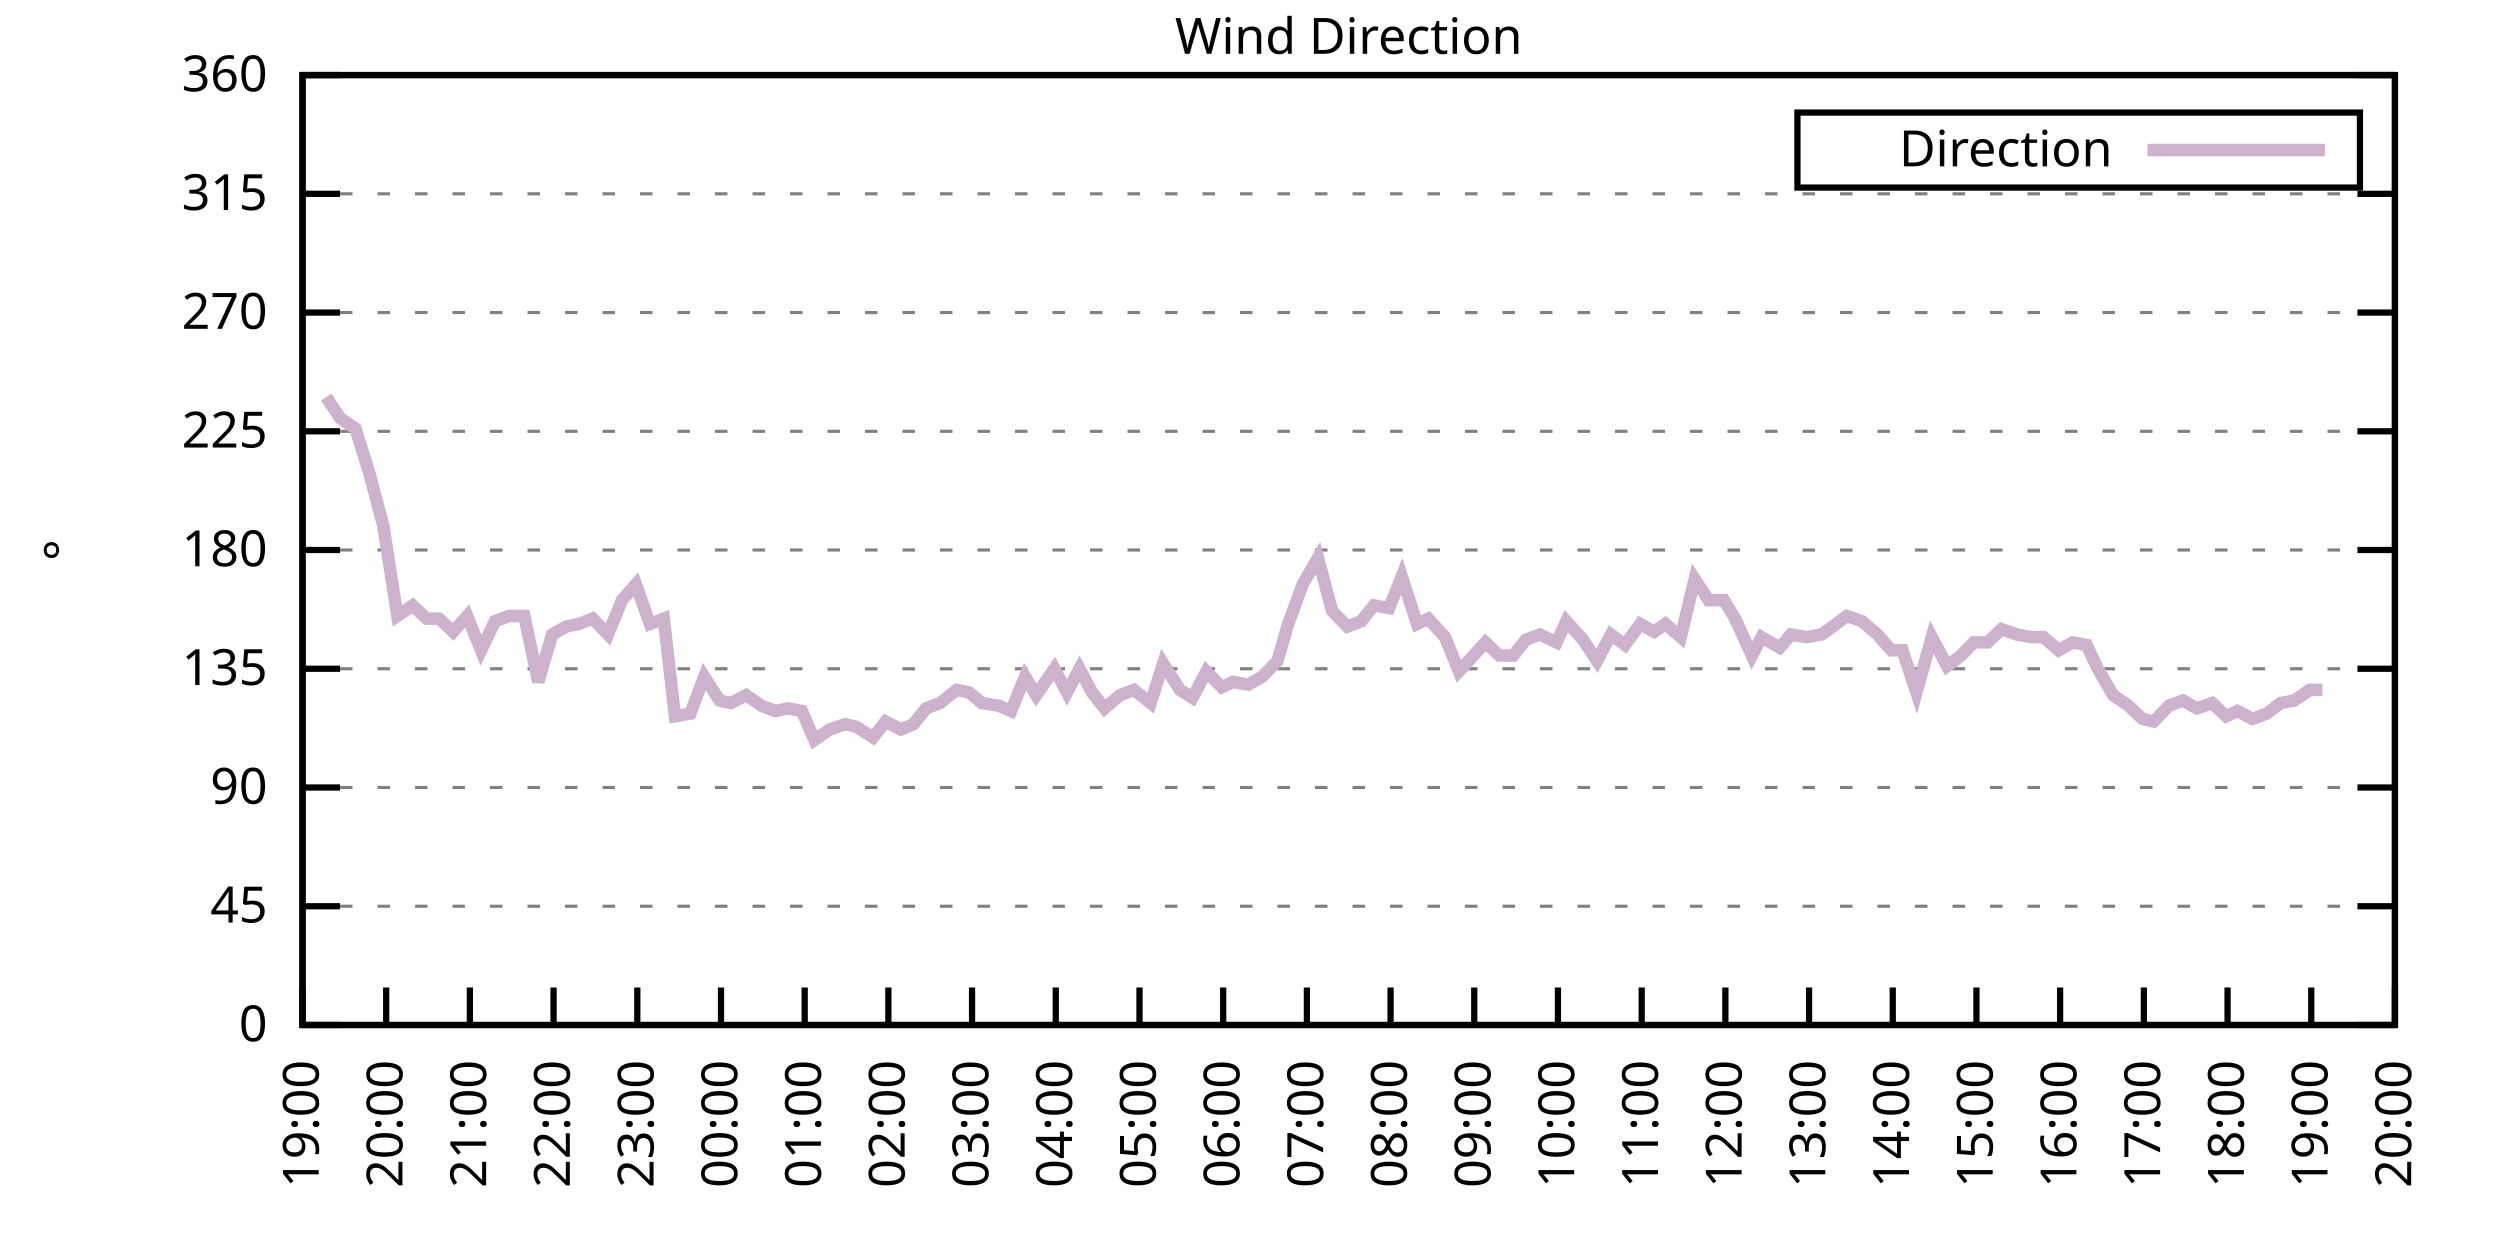
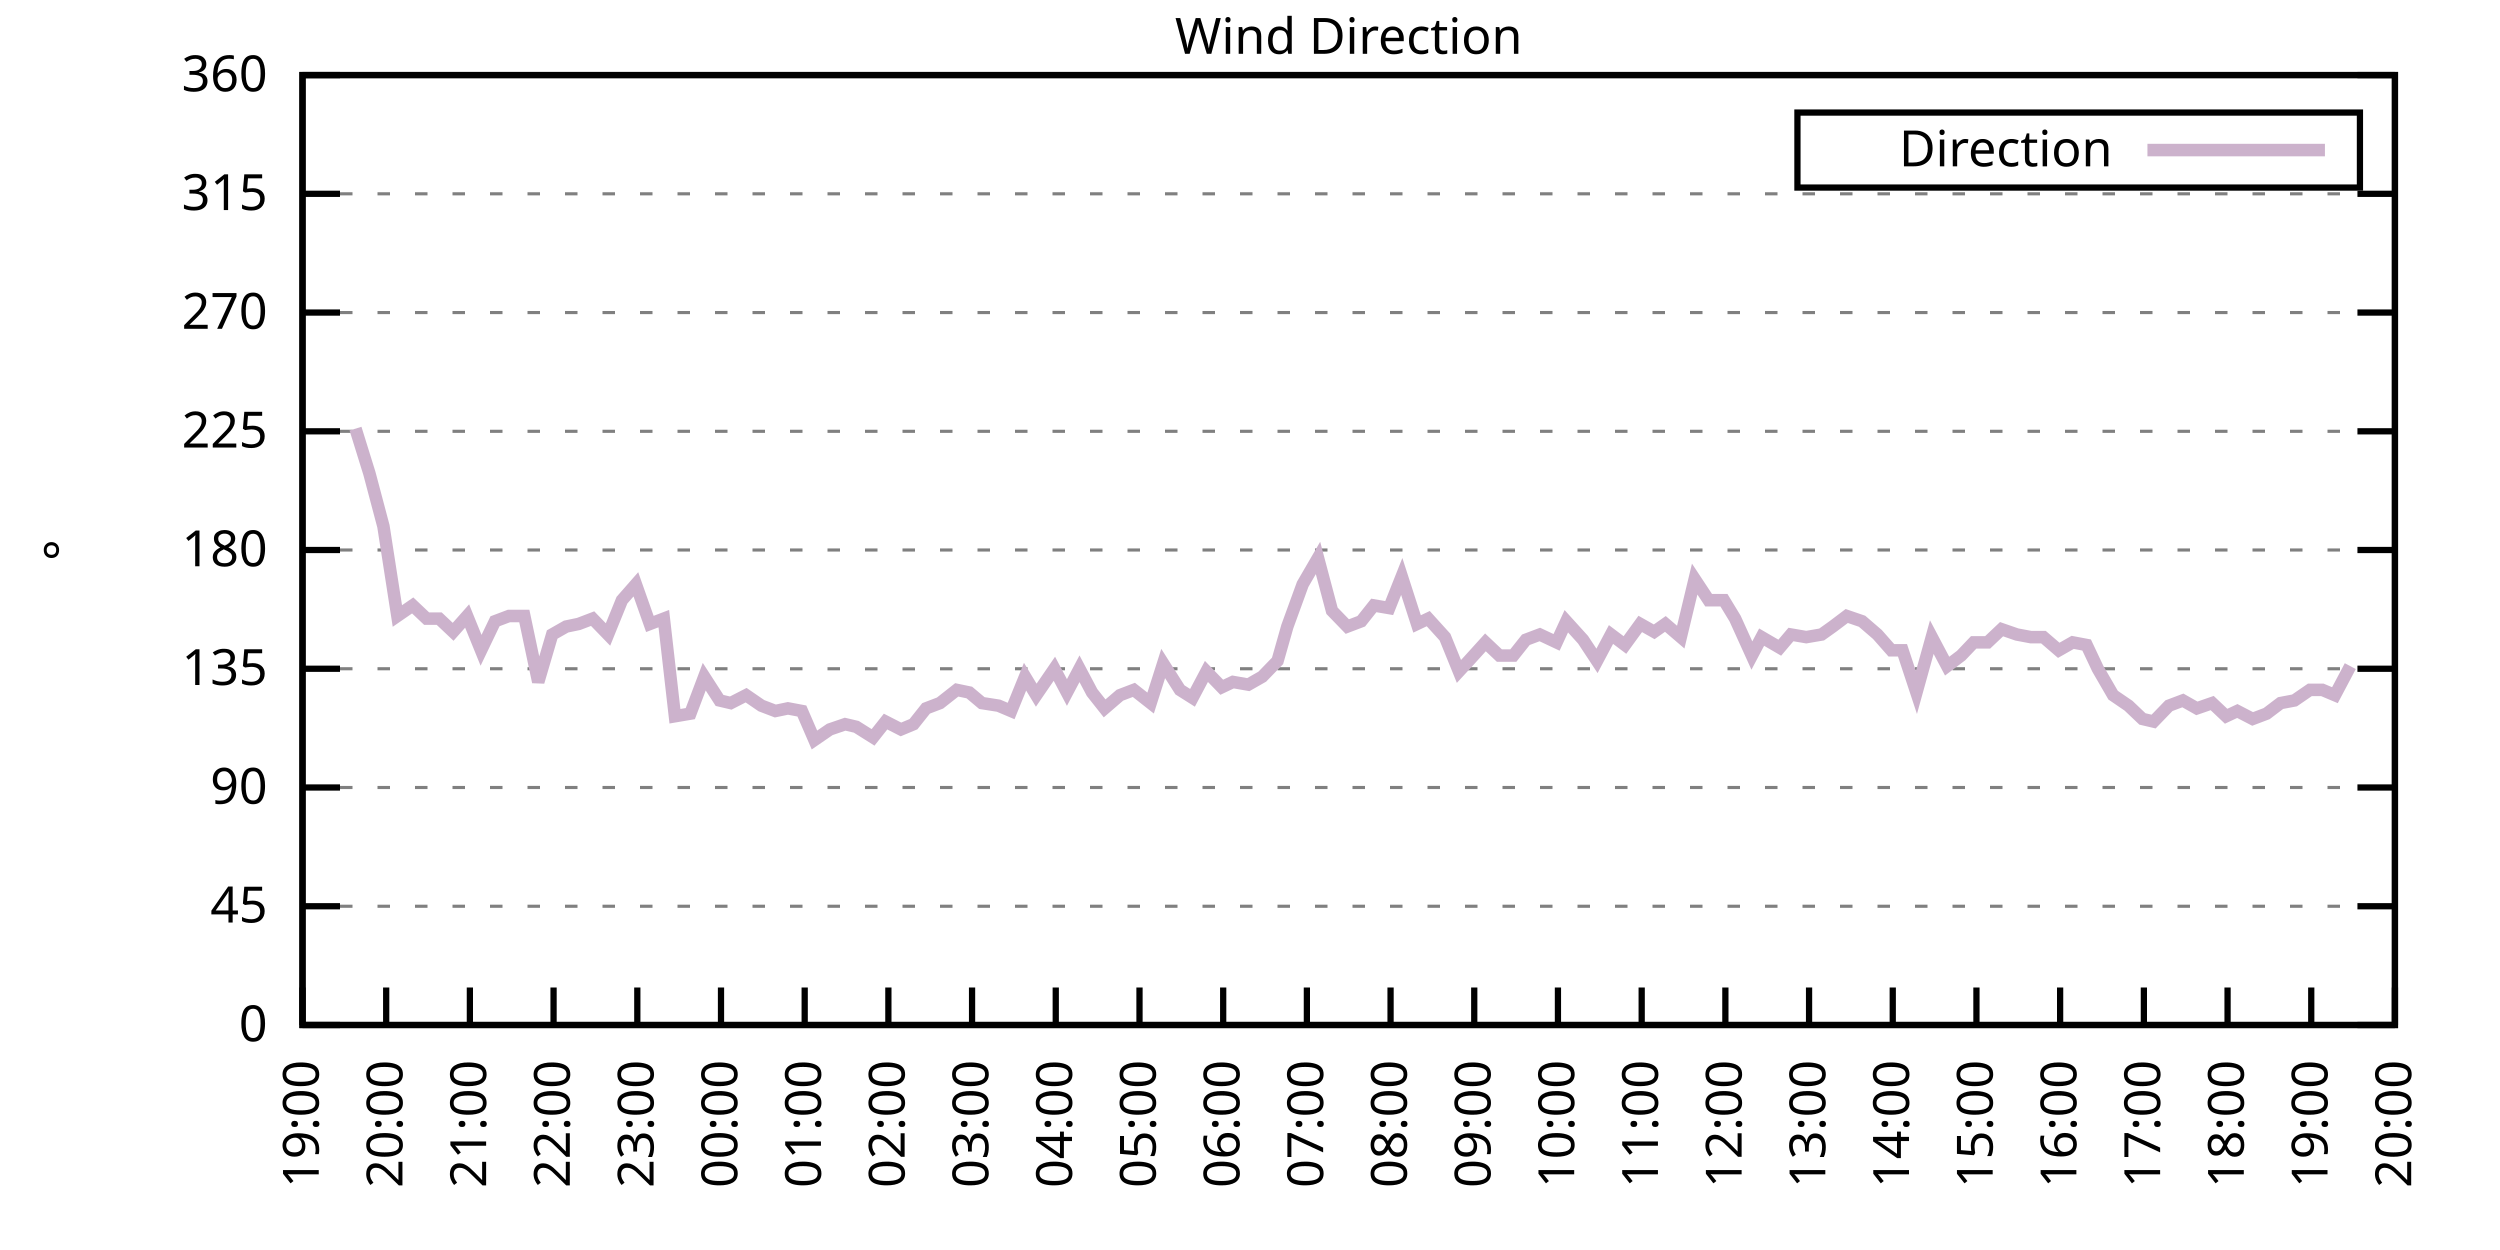
<svg xmlns="http://www.w3.org/2000/svg" xmlns:xlink="http://www.w3.org/1999/xlink" width="400" height="200" viewBox="0 0 400 200">
  <g id="gnuplot_canvas">
    <rect x="0" y="0" width="400" height="200" fill="none" />
    <defs>
      <circle id="gpDot" r="0.5" stroke-width="0.5" stroke="currentColor" />
      <path id="gpPt0" stroke-width="0.333" stroke="currentColor" d="M-1,0 h2 M0,-1 v2" />
      <path id="gpPt1" stroke-width="0.333" stroke="currentColor" d="M-1,-1 L1,1 M1,-1 L-1,1" />
      <path id="gpPt2" stroke-width="0.333" stroke="currentColor" d="M-1,0 L1,0 M0,-1 L0,1 M-1,-1 L1,1 M-1,1 L1,-1" />
      <rect id="gpPt3" stroke-width="0.333" stroke="currentColor" x="-1" y="-1" width="2" height="2" />
      <rect id="gpPt4" stroke-width="0.333" stroke="currentColor" fill="currentColor" x="-1" y="-1" width="2" height="2" />
      <circle id="gpPt5" stroke-width="0.333" stroke="currentColor" cx="0" cy="0" r="1" />
      <use xlink:href="#gpPt5" id="gpPt6" fill="currentColor" stroke="none" />
      <path id="gpPt7" stroke-width="0.333" stroke="currentColor" d="M0,-1.33 L-1.33,0.67 L1.33,0.67 z" />
      <use xlink:href="#gpPt7" id="gpPt8" fill="currentColor" stroke="none" />
      <use xlink:href="#gpPt7" id="gpPt9" stroke="currentColor" transform="rotate(180)" />
      <use xlink:href="#gpPt9" id="gpPt10" fill="currentColor" stroke="none" />
      <use xlink:href="#gpPt3" id="gpPt11" stroke="currentColor" transform="rotate(45)" />
      <use xlink:href="#gpPt11" id="gpPt12" fill="currentColor" stroke="none" />
      <path id="gpPt13" stroke-width="0.333" stroke="currentColor" d="M0,1.330 L1.265,0.411 L0.782,-1.067 L-0.782,-1.076 L-1.265,0.411 z" />
      <use xlink:href="#gpPt13" id="gpPt14" fill="currentColor" stroke="none" />
      <filter id="textbox" filterUnits="objectBoundingBox" x="0" y="0" height="1" width="1">
        <feFlood flood-color="white" flood-opacity="1" result="bgnd" />
        <feComposite in="SourceGraphic" in2="bgnd" operator="atop" />
      </filter>
      <filter id="greybox" filterUnits="objectBoundingBox" x="0" y="0" height="1" width="1">
        <feFlood flood-color="lightgrey" flood-opacity="1" result="grey" />
        <feComposite in="SourceGraphic" in2="grey" operator="atop" />
      </filter>
    </defs>
    <g fill="none" color="white" stroke="currentColor" stroke-width="1.00" stroke-linecap="butt" stroke-linejoin="miter">
</g>
    <g fill="none" color="black" stroke="currentColor" stroke-width="1.00" stroke-linecap="butt" stroke-linejoin="miter">
      <g stroke="none" shape-rendering="crispEdges">
        <polygon fill="rgb(255, 255, 255)" points="48.40,164.00 383.18,164.00 383.18,12.02 48.40,12.02 " />
      </g>
    </g>
    <g fill="none" color="black" stroke="currentColor" stroke-width="1.00" stroke-linecap="butt" stroke-linejoin="miter">
</g>
    <g fill="none" color="black" stroke="black" stroke-width="0.50" stroke-linecap="butt" stroke-linejoin="miter">
</g>
    <g fill="none" color="gray" stroke="currentColor" stroke-width="0.50" stroke-linecap="butt" stroke-linejoin="miter">
      <path stroke="gray" stroke-dasharray="2,4" class="gridline" d="M48.40,164.00 L383.19,164.00  " />
    </g>
    <g fill="none" color="gray" stroke="gray" stroke-width="1.00" stroke-linecap="butt" stroke-linejoin="miter">
</g>
    <g fill="none" color="black" stroke="currentColor" stroke-width="1.00" stroke-linecap="butt" stroke-linejoin="miter">
      <path stroke="black" d="M48.40,164.00 L54.40,164.00 M383.19,164.00 L377.19,164.00  " />
      <g transform="translate(42.80,166.60)" stroke="none" fill="black" font-family="Sans" font-size="8.00" text-anchor="end">
        <text>
          <tspan font-family="Sans"> 0</tspan>
        </text>
      </g>
    </g>
    <g fill="none" color="black" stroke="currentColor" stroke-width="1.00" stroke-linecap="butt" stroke-linejoin="miter">
</g>
    <g fill="none" color="black" stroke="black" stroke-width="0.50" stroke-linecap="butt" stroke-linejoin="miter">
</g>
    <g fill="none" color="gray" stroke="currentColor" stroke-width="0.50" stroke-linecap="butt" stroke-linejoin="miter">
      <path stroke="gray" stroke-dasharray="2,4" class="gridline" d="M48.40,145.00 L383.19,145.00  " />
    </g>
    <g fill="none" color="gray" stroke="gray" stroke-width="1.00" stroke-linecap="butt" stroke-linejoin="miter">
</g>
    <g fill="none" color="black" stroke="currentColor" stroke-width="1.00" stroke-linecap="butt" stroke-linejoin="miter">
      <path stroke="black" d="M48.40,145.00 L54.40,145.00 M383.19,145.00 L377.19,145.00  " />
      <g transform="translate(42.80,147.60)" stroke="none" fill="black" font-family="Sans" font-size="8.00" text-anchor="end">
        <text>
          <tspan font-family="Sans"> 45</tspan>
        </text>
      </g>
    </g>
    <g fill="none" color="black" stroke="currentColor" stroke-width="1.00" stroke-linecap="butt" stroke-linejoin="miter">
</g>
    <g fill="none" color="black" stroke="black" stroke-width="0.50" stroke-linecap="butt" stroke-linejoin="miter">
</g>
    <g fill="none" color="gray" stroke="currentColor" stroke-width="0.50" stroke-linecap="butt" stroke-linejoin="miter">
      <path stroke="gray" stroke-dasharray="2,4" class="gridline" d="M48.40,126.00 L383.19,126.00  " />
    </g>
    <g fill="none" color="gray" stroke="gray" stroke-width="1.00" stroke-linecap="butt" stroke-linejoin="miter">
</g>
    <g fill="none" color="black" stroke="currentColor" stroke-width="1.00" stroke-linecap="butt" stroke-linejoin="miter">
      <path stroke="black" d="M48.40,126.00 L54.40,126.00 M383.19,126.00 L377.19,126.00  " />
      <g transform="translate(42.80,128.60)" stroke="none" fill="black" font-family="Sans" font-size="8.00" text-anchor="end">
        <text>
          <tspan font-family="Sans"> 90</tspan>
        </text>
      </g>
    </g>
    <g fill="none" color="black" stroke="currentColor" stroke-width="1.00" stroke-linecap="butt" stroke-linejoin="miter">
</g>
    <g fill="none" color="black" stroke="black" stroke-width="0.50" stroke-linecap="butt" stroke-linejoin="miter">
</g>
    <g fill="none" color="gray" stroke="currentColor" stroke-width="0.50" stroke-linecap="butt" stroke-linejoin="miter">
      <path stroke="gray" stroke-dasharray="2,4" class="gridline" d="M48.40,107.00 L383.19,107.00  " />
    </g>
    <g fill="none" color="gray" stroke="gray" stroke-width="1.00" stroke-linecap="butt" stroke-linejoin="miter">
</g>
    <g fill="none" color="black" stroke="currentColor" stroke-width="1.00" stroke-linecap="butt" stroke-linejoin="miter">
      <path stroke="black" d="M48.40,107.00 L54.40,107.00 M383.19,107.00 L377.19,107.00  " />
      <g transform="translate(42.80,109.60)" stroke="none" fill="black" font-family="Sans" font-size="8.00" text-anchor="end">
        <text>
          <tspan font-family="Sans"> 135</tspan>
        </text>
      </g>
    </g>
    <g fill="none" color="black" stroke="currentColor" stroke-width="1.00" stroke-linecap="butt" stroke-linejoin="miter">
</g>
    <g fill="none" color="black" stroke="black" stroke-width="0.50" stroke-linecap="butt" stroke-linejoin="miter">
</g>
    <g fill="none" color="gray" stroke="currentColor" stroke-width="0.50" stroke-linecap="butt" stroke-linejoin="miter">
      <path stroke="gray" stroke-dasharray="2,4" class="gridline" d="M48.40,88.00 L383.19,88.00  " />
    </g>
    <g fill="none" color="gray" stroke="gray" stroke-width="1.00" stroke-linecap="butt" stroke-linejoin="miter">
</g>
    <g fill="none" color="black" stroke="currentColor" stroke-width="1.00" stroke-linecap="butt" stroke-linejoin="miter">
      <path stroke="black" d="M48.40,88.00 L54.40,88.00 M383.19,88.00 L377.19,88.00  " />
      <g transform="translate(42.80,90.60)" stroke="none" fill="black" font-family="Sans" font-size="8.00" text-anchor="end">
        <text>
          <tspan font-family="Sans"> 180</tspan>
        </text>
      </g>
    </g>
    <g fill="none" color="black" stroke="currentColor" stroke-width="1.00" stroke-linecap="butt" stroke-linejoin="miter">
</g>
    <g fill="none" color="black" stroke="black" stroke-width="0.50" stroke-linecap="butt" stroke-linejoin="miter">
</g>
    <g fill="none" color="gray" stroke="currentColor" stroke-width="0.50" stroke-linecap="butt" stroke-linejoin="miter">
      <path stroke="gray" stroke-dasharray="2,4" class="gridline" d="M48.40,69.01 L383.19,69.01  " />
    </g>
    <g fill="none" color="gray" stroke="gray" stroke-width="1.00" stroke-linecap="butt" stroke-linejoin="miter">
</g>
    <g fill="none" color="black" stroke="currentColor" stroke-width="1.00" stroke-linecap="butt" stroke-linejoin="miter">
      <path stroke="black" d="M48.40,69.01 L54.40,69.01 M383.19,69.01 L377.19,69.01  " />
      <g transform="translate(42.80,71.61)" stroke="none" fill="black" font-family="Sans" font-size="8.00" text-anchor="end">
        <text>
          <tspan font-family="Sans"> 225</tspan>
        </text>
      </g>
    </g>
    <g fill="none" color="black" stroke="currentColor" stroke-width="1.00" stroke-linecap="butt" stroke-linejoin="miter">
</g>
    <g fill="none" color="black" stroke="black" stroke-width="0.50" stroke-linecap="butt" stroke-linejoin="miter">
</g>
    <g fill="none" color="gray" stroke="currentColor" stroke-width="0.50" stroke-linecap="butt" stroke-linejoin="miter">
      <path stroke="gray" stroke-dasharray="2,4" class="gridline" d="M48.40,50.01 L383.19,50.01  " />
    </g>
    <g fill="none" color="gray" stroke="gray" stroke-width="1.00" stroke-linecap="butt" stroke-linejoin="miter">
</g>
    <g fill="none" color="black" stroke="currentColor" stroke-width="1.00" stroke-linecap="butt" stroke-linejoin="miter">
      <path stroke="black" d="M48.40,50.01 L54.40,50.01 M383.19,50.01 L377.19,50.01  " />
      <g transform="translate(42.80,52.61)" stroke="none" fill="black" font-family="Sans" font-size="8.00" text-anchor="end">
        <text>
          <tspan font-family="Sans"> 270</tspan>
        </text>
      </g>
    </g>
    <g fill="none" color="black" stroke="currentColor" stroke-width="1.00" stroke-linecap="butt" stroke-linejoin="miter">
</g>
    <g fill="none" color="black" stroke="black" stroke-width="0.50" stroke-linecap="butt" stroke-linejoin="miter">
</g>
    <g fill="none" color="gray" stroke="currentColor" stroke-width="0.50" stroke-linecap="butt" stroke-linejoin="miter">
      <path stroke="gray" stroke-dasharray="2,4" class="gridline" d="M48.40,31.01 L383.19,31.01  " />
    </g>
    <g fill="none" color="gray" stroke="gray" stroke-width="1.00" stroke-linecap="butt" stroke-linejoin="miter">
</g>
    <g fill="none" color="black" stroke="currentColor" stroke-width="1.00" stroke-linecap="butt" stroke-linejoin="miter">
      <path stroke="black" d="M48.40,31.01 L54.40,31.01 M383.19,31.01 L377.19,31.01  " />
      <g transform="translate(42.80,33.61)" stroke="none" fill="black" font-family="Sans" font-size="8.00" text-anchor="end">
        <text>
          <tspan font-family="Sans"> 315</tspan>
        </text>
      </g>
    </g>
    <g fill="none" color="black" stroke="currentColor" stroke-width="1.00" stroke-linecap="butt" stroke-linejoin="miter">
</g>
    <g fill="none" color="black" stroke="black" stroke-width="0.50" stroke-linecap="butt" stroke-linejoin="miter">
</g>
    <g fill="none" color="gray" stroke="currentColor" stroke-width="0.50" stroke-linecap="butt" stroke-linejoin="miter">
      <path stroke="gray" stroke-dasharray="2,4" class="gridline" d="M48.40,12.01 L383.19,12.01  " />
    </g>
    <g fill="none" color="gray" stroke="gray" stroke-width="1.00" stroke-linecap="butt" stroke-linejoin="miter">
</g>
    <g fill="none" color="black" stroke="currentColor" stroke-width="1.00" stroke-linecap="butt" stroke-linejoin="miter">
      <path stroke="black" d="M48.40,12.01 L54.40,12.01 M383.19,12.01 L377.19,12.01  " />
      <g transform="translate(42.80,14.61)" stroke="none" fill="black" font-family="Sans" font-size="8.00" text-anchor="end">
        <text>
          <tspan font-family="Sans"> 360</tspan>
        </text>
      </g>
    </g>
    <g fill="none" color="black" stroke="currentColor" stroke-width="1.00" stroke-linecap="butt" stroke-linejoin="miter">
      <path stroke="black" d="M48.40,164.00 L48.40,158.00  " />
      <g transform="translate(51.00,169.60) rotate(270.00)" stroke="none" fill="black" font-family="Sans" font-size="8.00" text-anchor="end">
        <text>
          <tspan font-family="Sans">19:00</tspan>
        </text>
      </g>
    </g>
    <g fill="none" color="black" stroke="currentColor" stroke-width="1.00" stroke-linecap="butt" stroke-linejoin="miter">
      <path stroke="black" d="M61.79,164.00 L61.79,158.00  " />
      <g transform="translate(64.39,169.60) rotate(270.00)" stroke="none" fill="black" font-family="Sans" font-size="8.00" text-anchor="end">
        <text>
          <tspan font-family="Sans">20:00</tspan>
        </text>
      </g>
    </g>
    <g fill="none" color="black" stroke="currentColor" stroke-width="1.00" stroke-linecap="butt" stroke-linejoin="miter">
      <path stroke="black" d="M75.18,164.00 L75.18,158.00  " />
      <g transform="translate(77.78,169.60) rotate(270.00)" stroke="none" fill="black" font-family="Sans" font-size="8.00" text-anchor="end">
        <text>
          <tspan font-family="Sans">21:00</tspan>
        </text>
      </g>
    </g>
    <g fill="none" color="black" stroke="currentColor" stroke-width="1.00" stroke-linecap="butt" stroke-linejoin="miter">
      <path stroke="black" d="M88.57,164.00 L88.57,158.00  " />
      <g transform="translate(91.17,169.60) rotate(270.00)" stroke="none" fill="black" font-family="Sans" font-size="8.00" text-anchor="end">
        <text>
          <tspan font-family="Sans">22:00</tspan>
        </text>
      </g>
    </g>
    <g fill="none" color="black" stroke="currentColor" stroke-width="1.00" stroke-linecap="butt" stroke-linejoin="miter">
      <path stroke="black" d="M101.97,164.00 L101.97,158.00  " />
      <g transform="translate(104.57,169.60) rotate(270.00)" stroke="none" fill="black" font-family="Sans" font-size="8.00" text-anchor="end">
        <text>
          <tspan font-family="Sans">23:00</tspan>
        </text>
      </g>
    </g>
    <g fill="none" color="black" stroke="currentColor" stroke-width="1.00" stroke-linecap="butt" stroke-linejoin="miter">
      <path stroke="black" d="M115.36,164.00 L115.36,158.00  " />
      <g transform="translate(117.96,169.60) rotate(270.00)" stroke="none" fill="black" font-family="Sans" font-size="8.00" text-anchor="end">
        <text>
          <tspan font-family="Sans">00:00</tspan>
        </text>
      </g>
    </g>
    <g fill="none" color="black" stroke="currentColor" stroke-width="1.00" stroke-linecap="butt" stroke-linejoin="miter">
      <path stroke="black" d="M128.75,164.00 L128.75,158.00  " />
      <g transform="translate(131.35,169.60) rotate(270.00)" stroke="none" fill="black" font-family="Sans" font-size="8.00" text-anchor="end">
        <text>
          <tspan font-family="Sans">01:00</tspan>
        </text>
      </g>
    </g>
    <g fill="none" color="black" stroke="currentColor" stroke-width="1.00" stroke-linecap="butt" stroke-linejoin="miter">
      <path stroke="black" d="M142.14,164.00 L142.14,158.00  " />
      <g transform="translate(144.74,169.60) rotate(270.00)" stroke="none" fill="black" font-family="Sans" font-size="8.00" text-anchor="end">
        <text>
          <tspan font-family="Sans">02:00</tspan>
        </text>
      </g>
    </g>
    <g fill="none" color="black" stroke="currentColor" stroke-width="1.00" stroke-linecap="butt" stroke-linejoin="miter">
      <path stroke="black" d="M155.53,164.00 L155.53,158.00  " />
      <g transform="translate(158.13,169.60) rotate(270.00)" stroke="none" fill="black" font-family="Sans" font-size="8.00" text-anchor="end">
        <text>
          <tspan font-family="Sans">03:00</tspan>
        </text>
      </g>
    </g>
    <g fill="none" color="black" stroke="currentColor" stroke-width="1.00" stroke-linecap="butt" stroke-linejoin="miter">
      <path stroke="black" d="M168.92,164.00 L168.92,158.00  " />
      <g transform="translate(171.52,169.60) rotate(270.00)" stroke="none" fill="black" font-family="Sans" font-size="8.00" text-anchor="end">
        <text>
          <tspan font-family="Sans">04:00</tspan>
        </text>
      </g>
    </g>
    <g fill="none" color="black" stroke="currentColor" stroke-width="1.00" stroke-linecap="butt" stroke-linejoin="miter">
      <path stroke="black" d="M182.32,164.00 L182.32,158.00  " />
      <g transform="translate(184.92,169.60) rotate(270.00)" stroke="none" fill="black" font-family="Sans" font-size="8.00" text-anchor="end">
        <text>
          <tspan font-family="Sans">05:00</tspan>
        </text>
      </g>
    </g>
    <g fill="none" color="black" stroke="currentColor" stroke-width="1.00" stroke-linecap="butt" stroke-linejoin="miter">
      <path stroke="black" d="M195.71,164.00 L195.71,158.00  " />
      <g transform="translate(198.31,169.60) rotate(270.00)" stroke="none" fill="black" font-family="Sans" font-size="8.00" text-anchor="end">
        <text>
          <tspan font-family="Sans">06:00</tspan>
        </text>
      </g>
    </g>
    <g fill="none" color="black" stroke="currentColor" stroke-width="1.00" stroke-linecap="butt" stroke-linejoin="miter">
      <path stroke="black" d="M209.10,164.00 L209.10,158.00  " />
      <g transform="translate(211.70,169.60) rotate(270.00)" stroke="none" fill="black" font-family="Sans" font-size="8.00" text-anchor="end">
        <text>
          <tspan font-family="Sans">07:00</tspan>
        </text>
      </g>
    </g>
    <g fill="none" color="black" stroke="currentColor" stroke-width="1.00" stroke-linecap="butt" stroke-linejoin="miter">
      <path stroke="black" d="M222.49,164.00 L222.49,158.00  " />
      <g transform="translate(225.09,169.60) rotate(270.00)" stroke="none" fill="black" font-family="Sans" font-size="8.00" text-anchor="end">
        <text>
          <tspan font-family="Sans">08:00</tspan>
        </text>
      </g>
    </g>
    <g fill="none" color="black" stroke="currentColor" stroke-width="1.00" stroke-linecap="butt" stroke-linejoin="miter">
      <path stroke="black" d="M235.88,164.00 L235.88,158.00  " />
      <g transform="translate(238.48,169.60) rotate(270.00)" stroke="none" fill="black" font-family="Sans" font-size="8.00" text-anchor="end">
        <text>
          <tspan font-family="Sans">09:00</tspan>
        </text>
      </g>
    </g>
    <g fill="none" color="black" stroke="currentColor" stroke-width="1.00" stroke-linecap="butt" stroke-linejoin="miter">
      <path stroke="black" d="M249.27,164.00 L249.27,158.00  " />
      <g transform="translate(251.87,169.60) rotate(270.00)" stroke="none" fill="black" font-family="Sans" font-size="8.00" text-anchor="end">
        <text>
          <tspan font-family="Sans">10:00</tspan>
        </text>
      </g>
    </g>
    <g fill="none" color="black" stroke="currentColor" stroke-width="1.00" stroke-linecap="butt" stroke-linejoin="miter">
      <path stroke="black" d="M262.67,164.00 L262.67,158.00  " />
      <g transform="translate(265.27,169.60) rotate(270.00)" stroke="none" fill="black" font-family="Sans" font-size="8.00" text-anchor="end">
        <text>
          <tspan font-family="Sans">11:00</tspan>
        </text>
      </g>
    </g>
    <g fill="none" color="black" stroke="currentColor" stroke-width="1.00" stroke-linecap="butt" stroke-linejoin="miter">
      <path stroke="black" d="M276.06,164.00 L276.06,158.00  " />
      <g transform="translate(278.66,169.60) rotate(270.00)" stroke="none" fill="black" font-family="Sans" font-size="8.00" text-anchor="end">
        <text>
          <tspan font-family="Sans">12:00</tspan>
        </text>
      </g>
    </g>
    <g fill="none" color="black" stroke="currentColor" stroke-width="1.00" stroke-linecap="butt" stroke-linejoin="miter">
      <path stroke="black" d="M289.45,164.00 L289.45,158.00  " />
      <g transform="translate(292.05,169.60) rotate(270.00)" stroke="none" fill="black" font-family="Sans" font-size="8.00" text-anchor="end">
        <text>
          <tspan font-family="Sans">13:00</tspan>
        </text>
      </g>
    </g>
    <g fill="none" color="black" stroke="currentColor" stroke-width="1.00" stroke-linecap="butt" stroke-linejoin="miter">
      <path stroke="black" d="M302.84,164.00 L302.84,158.00  " />
      <g transform="translate(305.44,169.60) rotate(270.00)" stroke="none" fill="black" font-family="Sans" font-size="8.00" text-anchor="end">
        <text>
          <tspan font-family="Sans">14:00</tspan>
        </text>
      </g>
    </g>
    <g fill="none" color="black" stroke="currentColor" stroke-width="1.00" stroke-linecap="butt" stroke-linejoin="miter">
      <path stroke="black" d="M316.23,164.00 L316.23,158.00  " />
      <g transform="translate(318.83,169.60) rotate(270.00)" stroke="none" fill="black" font-family="Sans" font-size="8.00" text-anchor="end">
        <text>
          <tspan font-family="Sans">15:00</tspan>
        </text>
      </g>
    </g>
    <g fill="none" color="black" stroke="currentColor" stroke-width="1.00" stroke-linecap="butt" stroke-linejoin="miter">
      <path stroke="black" d="M329.62,164.00 L329.62,158.00  " />
      <g transform="translate(332.22,169.60) rotate(270.00)" stroke="none" fill="black" font-family="Sans" font-size="8.00" text-anchor="end">
        <text>
          <tspan font-family="Sans">16:00</tspan>
        </text>
      </g>
    </g>
    <g fill="none" color="black" stroke="currentColor" stroke-width="1.00" stroke-linecap="butt" stroke-linejoin="miter">
      <path stroke="black" d="M343.02,164.00 L343.02,158.00  " />
      <g transform="translate(345.62,169.60) rotate(270.00)" stroke="none" fill="black" font-family="Sans" font-size="8.00" text-anchor="end">
        <text>
          <tspan font-family="Sans">17:00</tspan>
        </text>
      </g>
    </g>
    <g fill="none" color="black" stroke="currentColor" stroke-width="1.00" stroke-linecap="butt" stroke-linejoin="miter">
      <path stroke="black" d="M356.41,164.00 L356.41,158.00  " />
      <g transform="translate(359.01,169.60) rotate(270.00)" stroke="none" fill="black" font-family="Sans" font-size="8.00" text-anchor="end">
        <text>
          <tspan font-family="Sans">18:00</tspan>
        </text>
      </g>
    </g>
    <g fill="none" color="black" stroke="currentColor" stroke-width="1.00" stroke-linecap="butt" stroke-linejoin="miter">
      <path stroke="black" d="M369.80,164.00 L369.80,158.00  " />
      <g transform="translate(372.40,169.60) rotate(270.00)" stroke="none" fill="black" font-family="Sans" font-size="8.00" text-anchor="end">
        <text>
          <tspan font-family="Sans">19:00</tspan>
        </text>
      </g>
    </g>
    <g fill="none" color="black" stroke="currentColor" stroke-width="1.00" stroke-linecap="butt" stroke-linejoin="miter">
      <path stroke="black" d="M383.19,164.00 L383.19,158.00  " />
      <g transform="translate(385.79,169.60) rotate(270.00)" stroke="none" fill="black" font-family="Sans" font-size="8.00" text-anchor="end">
        <text>
          <tspan font-family="Sans">20:00</tspan>
        </text>
      </g>
    </g>
    <g fill="none" color="black" stroke="currentColor" stroke-width="1.00" stroke-linecap="butt" stroke-linejoin="miter">
</g>
    <g fill="none" color="black" stroke="currentColor" stroke-width="1.00" stroke-linecap="butt" stroke-linejoin="miter">
      <path stroke="black" d="M48.40,12.01 L48.40,164.00 L383.19,164.00 L383.19,12.01 L48.40,12.01 Z  " />
    </g>
    <g fill="none" color="black" stroke="currentColor" stroke-width="1.00" stroke-linecap="butt" stroke-linejoin="miter">
</g>
    <g fill="none" color="black" stroke="currentColor" stroke-width="1.00" stroke-linecap="butt" stroke-linejoin="miter">
      <path stroke="black" d="M287.59,30.01 L287.59,18.01 L377.59,18.01 L377.59,30.01 L287.59,30.01 Z  " />
    </g>
    <g id="Wind_direction_plot_1">
      <g fill="none" color="white" stroke="black" stroke-width="2.00" stroke-linecap="butt" stroke-linejoin="miter">
</g>
      <g fill="none" color="black" stroke="currentColor" stroke-width="2.00" stroke-linecap="butt" stroke-linejoin="miter">
        <g transform="translate(337.99,26.61)" stroke="none" fill="black" font-family="Sans" font-size="8.00" text-anchor="end">
          <text>
            <tspan font-family="Sans">Direction</tspan>
          </text>
        </g>
      </g>
      <g fill="none" color="black" stroke="currentColor" stroke-width="2.00" stroke-linecap="butt" stroke-linejoin="miter">
-         <path stroke="rgb(204, 178, 204)" d="M343.59,24.01 L371.99,24.01 M52.19,63.52 L54.43,66.90 L56.88,68.58 L59.11,75.76 L61.35,84.21 L63.58,98.56   L66.03,96.87 L68.26,98.98 L70.27,98.98 L72.50,101.09 L74.74,98.56 L76.97,104.05 L79.20,99.40 L81.43,98.56   L83.89,98.56 L86.12,109.11 L88.35,101.52 L90.58,100.25 L92.59,99.83 L94.82,98.98 L97.28,101.52 L99.51,96.03   L101.74,93.49 L103.98,99.83 L106.21,98.98 L107.99,114.60 L110.45,114.18 L112.68,108.27 L115.13,112.07 L116.92,112.49   L119.38,111.23 L121.83,112.91 L124.06,113.76 L126.07,113.34 L128.30,113.76 L130.31,118.40 L132.77,116.71 L135.22,115.87   L137.01,116.29 L139.69,117.98 L141.69,115.45 L144.15,116.71 L146.16,115.87 L148.17,113.34 L150.40,112.49 L153.08,110.38   L155.09,110.80 L157.10,112.49 L159.77,112.91 L161.78,113.76 L164.01,108.27 L165.80,111.23 L168.70,107.00 L170.71,110.80   L172.72,107.00 L174.73,110.80 L176.74,113.34 L179.19,111.23 L181.42,110.38 L184.10,112.49 L186.11,106.16 L188.79,110.38   L190.80,111.65 L193.03,107.43 L195.48,109.96 L197.27,109.11 L199.73,109.54 L201.96,108.27 L204.41,105.74 L205.97,100.25   L208.43,93.49 L210.88,89.27 L213.12,97.72 L215.57,100.25 L217.80,99.40 L219.81,96.87 L222.27,97.29 L224.28,92.23   L226.73,99.83 L228.52,98.98 L231.20,101.94 L233.43,107.43 L234.99,105.74 L237.67,102.78 L239.90,104.89 L242.13,104.89   L244.14,102.36 L246.37,101.52 L249.05,102.78 L250.61,99.40 L253.29,102.36 L255.52,105.74 L257.76,101.52 L259.99,103.20   L262.44,99.83 L264.67,101.09 L266.46,99.83 L268.92,101.94 L271.15,92.65 L273.38,96.03 L275.83,96.03 L277.62,98.98   L280.30,104.89 L281.86,101.94 L284.76,103.63 L286.55,101.52 L289.00,101.94 L291.46,101.52 L293.24,100.25 L295.48,98.56   L297.93,99.40 L300.39,101.52 L302.62,104.05 L304.40,104.05 L306.63,110.80 L309.09,101.94 L311.54,106.58 L313.78,104.89   L315.79,102.78 L318.02,102.78 L320.25,100.67 L322.70,101.52 L324.94,101.94 L326.95,101.94 L329.40,104.05 L331.63,102.78   L333.86,103.20 L335.65,107.00 L338.10,111.23 L340.56,112.91 L342.79,115.03 L344.58,115.45 L347.03,112.91 L349.26,112.07   L351.50,113.34 L353.95,112.49 L356.18,114.60 L357.97,113.76 L360.42,115.03 L362.66,114.18 L364.89,112.49 L367.12,112.07   L369.58,110.38 L371.58,110.38  " />
+         <path stroke="rgb(204, 178, 204)" d="M343.59,24.01 L371.99,24.01 M56.88,68.58 L59.11,75.76 L61.35,84.21 L63.58,98.56 L66.03,96.87 L68.26,98.98   L70.27,98.98 L72.50,101.09 L74.74,98.56 L76.97,104.05 L79.20,99.40 L81.43,98.56 L83.89,98.56 L86.12,109.11   L88.35,101.52 L90.58,100.25 L92.59,99.83 L94.82,98.98 L97.28,101.52 L99.51,96.03 L101.74,93.49 L103.98,99.83   L106.21,98.98 L107.99,114.60 L110.45,114.18 L112.68,108.27 L115.13,112.07 L116.92,112.49 L119.38,111.23 L121.83,112.91   L124.06,113.76 L126.07,113.34 L128.30,113.76 L130.31,118.40 L132.77,116.71 L135.22,115.87 L137.01,116.29 L139.69,117.98   L141.69,115.45 L144.15,116.71 L146.16,115.87 L148.17,113.34 L150.40,112.49 L153.08,110.38 L155.09,110.80 L157.10,112.49   L159.77,112.91 L161.78,113.76 L164.01,108.27 L165.80,111.23 L168.70,107.00 L170.71,110.80 L172.72,107.00 L174.73,110.80   L176.74,113.34 L179.19,111.23 L181.42,110.38 L184.10,112.49 L186.11,106.16 L188.79,110.38 L190.80,111.65 L193.03,107.43   L195.48,109.96 L197.27,109.11 L199.73,109.54 L201.96,108.27 L204.41,105.74 L205.97,100.25 L208.43,93.49 L210.88,89.27   L213.12,97.72 L215.57,100.25 L217.80,99.40 L219.81,96.87 L222.27,97.29 L224.28,92.23 L226.73,99.83 L228.52,98.98   L231.20,101.94 L233.43,107.43 L234.99,105.74 L237.67,102.78 L239.90,104.89 L242.13,104.89 L244.14,102.36 L246.37,101.52   L249.05,102.78 L250.61,99.40 L253.29,102.36 L255.52,105.74 L257.76,101.52 L259.99,103.20 L262.44,99.83 L264.67,101.09   L266.46,99.83 L268.92,101.94 L271.15,92.65 L273.38,96.03 L275.83,96.03 L277.62,98.98 L280.30,104.89 L281.86,101.94   L284.76,103.63 L286.55,101.52 L289.00,101.94 L291.46,101.52 L293.24,100.25 L295.48,98.56 L297.93,99.40 L300.39,101.52   L302.62,104.05 L304.40,104.05 L306.63,110.80 L309.09,101.94 L311.54,106.58 L313.78,104.89 L315.79,102.78 L318.02,102.78   L320.25,100.67 L322.70,101.52 L324.94,101.94 L326.95,101.94 L329.40,104.05 L331.63,102.78 L333.86,103.20 L335.65,107.00   L338.10,111.23 L340.56,112.91 L342.79,115.03 L344.58,115.45 L347.03,112.91 L349.26,112.07 L351.50,113.34 L353.95,112.49   L356.18,114.60 L357.97,113.76 L360.42,115.03 L362.66,114.18 L364.89,112.49 L367.12,112.07 L369.58,110.38 L371.58,110.38   L373.59,111.23 L376.05,106.58  " />
      </g>
    </g>
    <g fill="none" color="black" stroke="currentColor" stroke-width="2.00" stroke-linecap="butt" stroke-linejoin="miter">
</g>
    <g fill="none" color="black" stroke="black" stroke-width="1.00" stroke-linecap="butt" stroke-linejoin="miter">
</g>
    <g fill="none" color="black" stroke="currentColor" stroke-width="1.00" stroke-linecap="butt" stroke-linejoin="miter">
      <path stroke="black" d="M48.40,12.01 L48.40,164.00 L383.19,164.00 L383.19,12.01 L48.40,12.01 Z  " />
      <g transform="translate(12.80,88.01) rotate(270.00)" stroke="none" fill="black" font-family="Sans" font-size="8.00" text-anchor="middle">
        <text>
          <tspan font-family="Sans">°</tspan>
        </text>
      </g>
    </g>
    <g fill="none" color="black" stroke="currentColor" stroke-width="1.00" stroke-linecap="butt" stroke-linejoin="miter">
</g>
    <g fill="none" color="black" stroke="currentColor" stroke-width="1.00" stroke-linecap="butt" stroke-linejoin="miter">
      <g transform="translate(215.79,8.61)" stroke="none" fill="black" font-family="Sans" font-size="8.00" text-anchor="middle">
        <text>
          <tspan font-family="Sans">Wind Direction</tspan>
        </text>
      </g>
    </g>
    <g fill="none" color="black" stroke="currentColor" stroke-width="1.00" stroke-linecap="butt" stroke-linejoin="miter">
</g>
  </g>
</svg>
